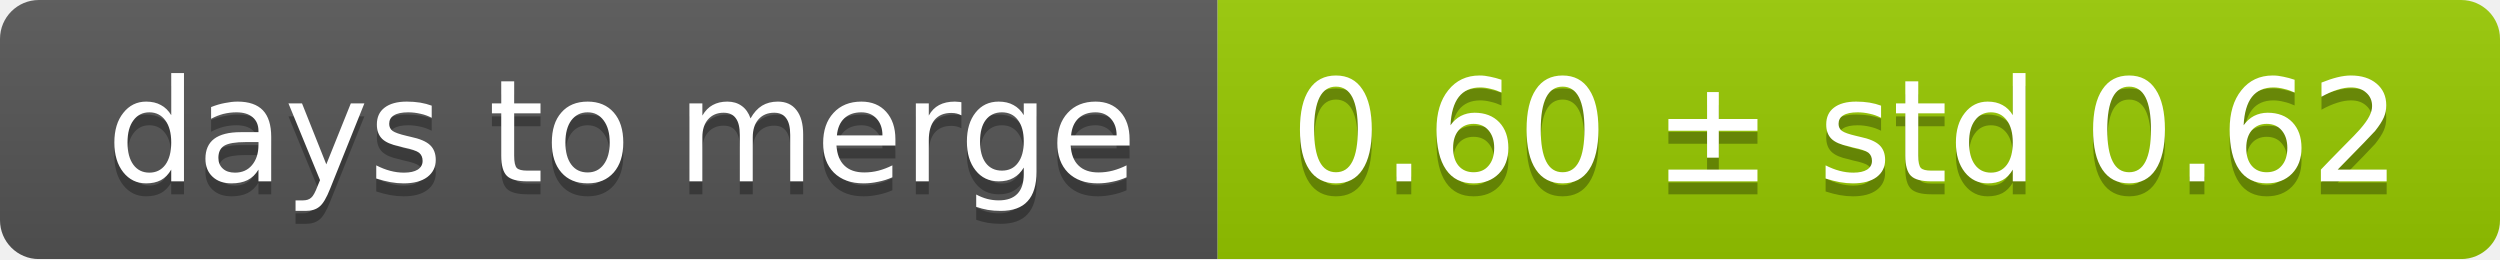
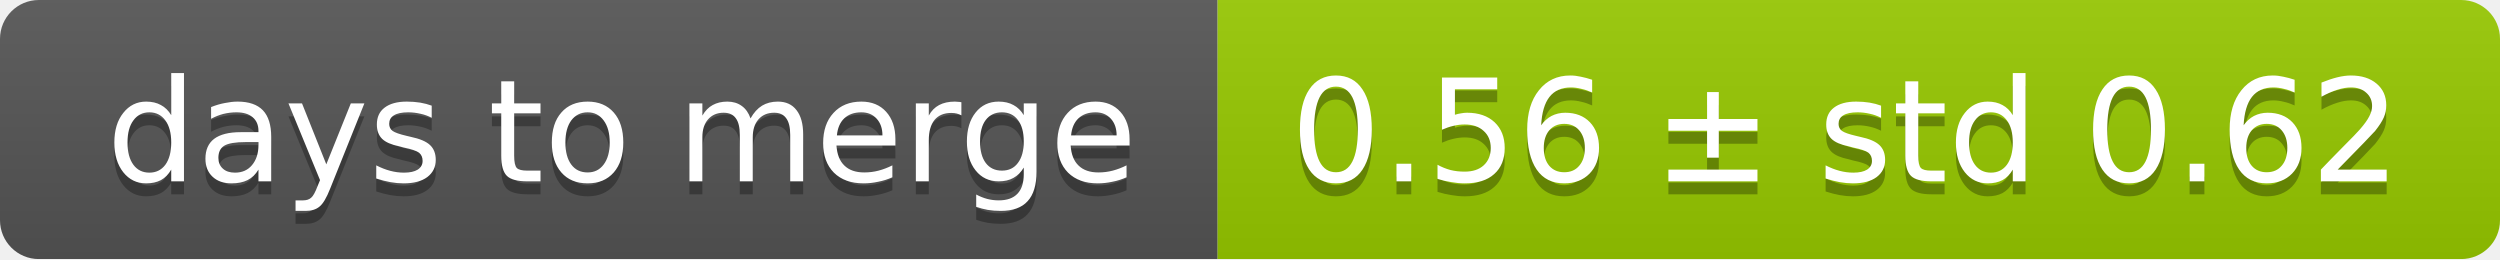
<svg xmlns="http://www.w3.org/2000/svg" width="193" height="20">
  <linearGradient id="smooth" x2="0" y2="100%">
    <stop offset="0" stop-color="#bbb" stop-opacity=".1" />
    <stop offset="1" stop-opacity=".1" />
  </linearGradient>
  <mask id="round">
    <rect width="193" height="20" rx="3" fill="#fff" />
  </mask>
  <g mask="url(#round)">
    <rect width="94" height="20" fill="#555" />
    <rect x="94" width="99" height="20" fill="#97ca00" />
    <rect width="193" height="20" fill="url(#smooth)" />
  </g>
  <g fill="#fff" text-anchor="middle" font-family="DejaVu Sans,Verdana,Geneva,sans-serif" font-size="11">
    <text x="48" y="15" fill="#010101" fill-opacity=".3">days to merge</text>
    <text x="48" y="14">days to merge</text>
-     <text x="142.5" y="15" fill="#010101" fill-opacity=".3">0.60 ± std 0.62</text>
-     <text x="142.5" y="14">0.60 ± std 0.62</text>
+     <text x="142.5" y="15" fill="#010101" fill-opacity=".3">0.56 ± std 0.62</text>
+     <text x="142.5" y="14">0.56 ± std 0.62</text>
  </g>
</svg>
